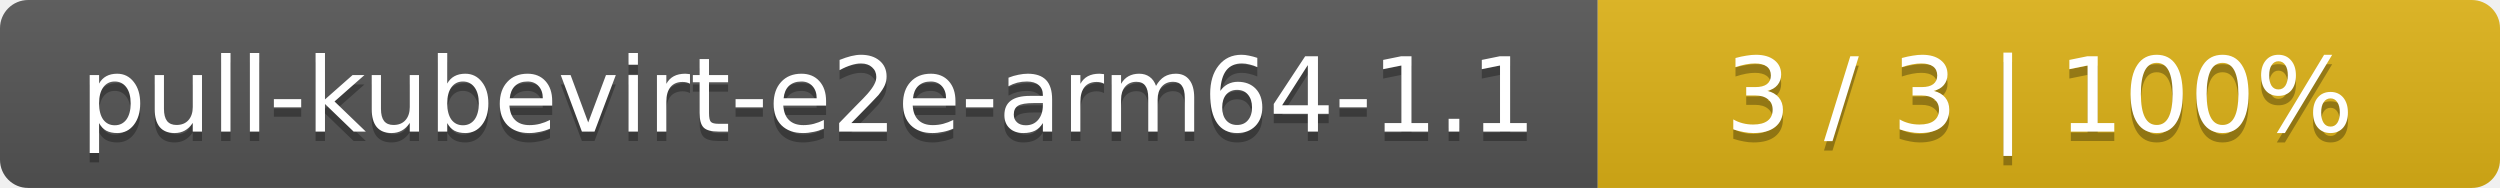
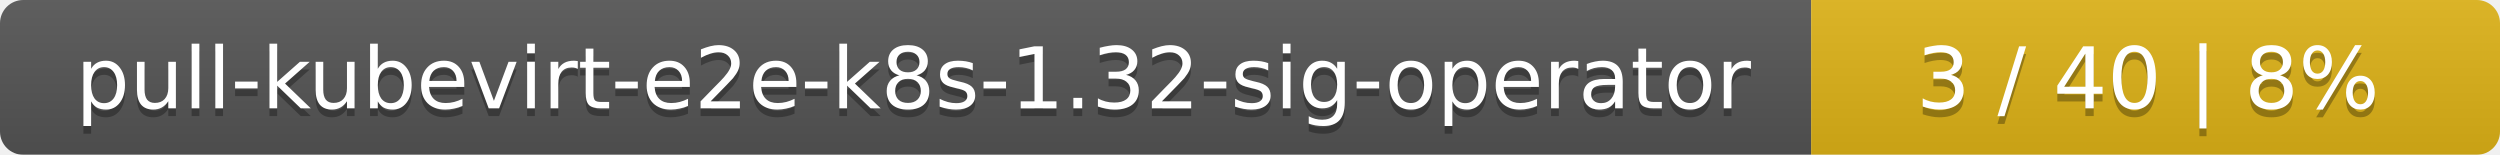
- <svg xmlns="http://www.w3.org/2000/svg" width="266" height="20">
+ <svg xmlns="http://www.w3.org/2000/svg" width="323" height="20">
  <linearGradient id="smooth" x2="0" y2="100%">
    <stop offset="0" stop-color="#bbb" stop-opacity=".1" />
    <stop offset="1" stop-opacity=".1" />
  </linearGradient>
  <mask id="round">
-     <rect width="266" height="20" rx="3" fill="#fff" />
+     <rect width="323" height="20" rx="3" fill="#fff" />
  </mask>
  <g mask="url(#round)">
-     <rect width="170" height="20" fill="#555" />
-     <rect x="170" width="96" height="20" fill="#dfb317" />
-     <rect width="266" height="20" fill="url(#smooth)" />
+     <rect width="234" height="20" fill="#555" />
+     <rect x="234" width="89" height="20" fill="#dfb317" />
+     <rect width="323" height="20" fill="url(#smooth)" />
  </g>
  <g fill="#fff" text-anchor="middle" font-family="DejaVu Sans,Verdana,Geneva,sans-serif" font-size="11">
-     <text x="86" y="15" fill="#010101" fill-opacity=".3">pull-kubevirt-e2e-arm64-1.1</text>
-     <text x="86" y="14">pull-kubevirt-e2e-arm64-1.1</text>
-     <text x="217" y="15" fill="#010101" fill-opacity=".3">3 / 3    |    100%</text>
-     <text x="217" y="14">3 / 3    |    100%</text>
+     <text x="118" y="15" fill="#010101" fill-opacity=".3">pull-kubevirt-e2e-k8s-1.32-sig-operator</text>
+     <text x="118" y="14">pull-kubevirt-e2e-k8s-1.32-sig-operator</text>
+     <text x="277.5" y="15" fill="#010101" fill-opacity=".3">3 / 40    |    8%</text>
+     <text x="277.5" y="14">3 / 40    |    8%</text>
  </g>
</svg>
